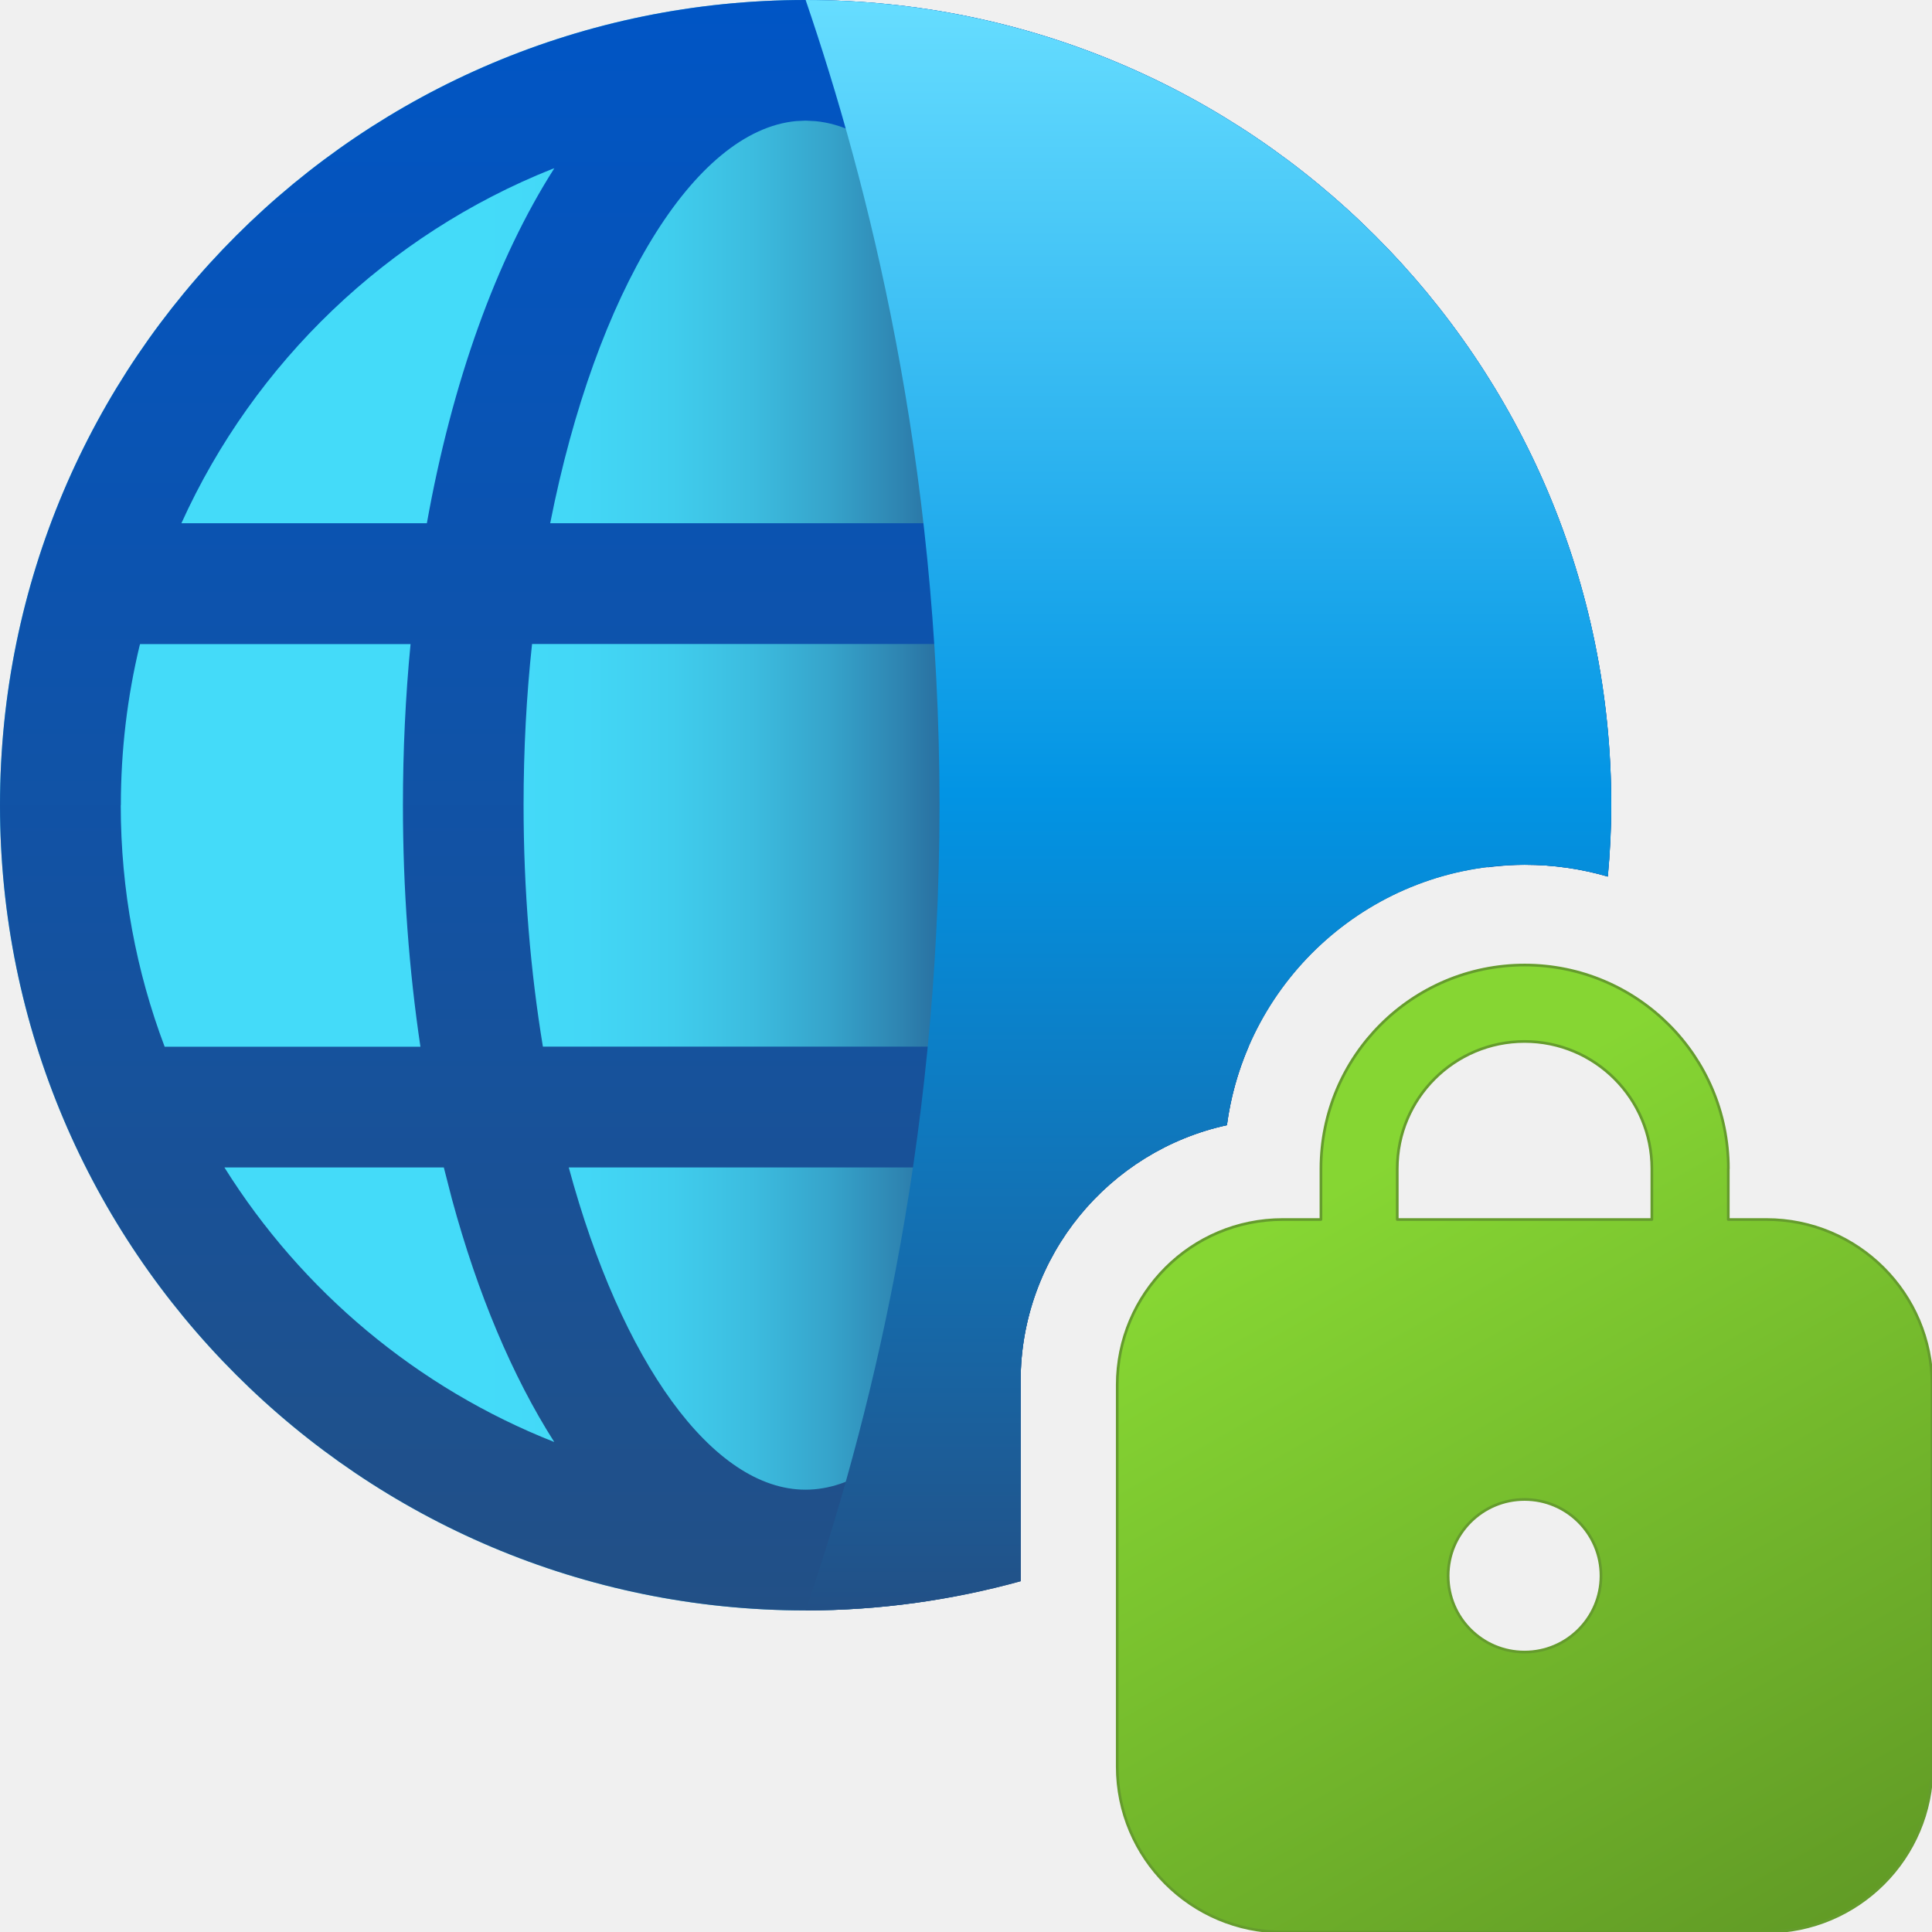
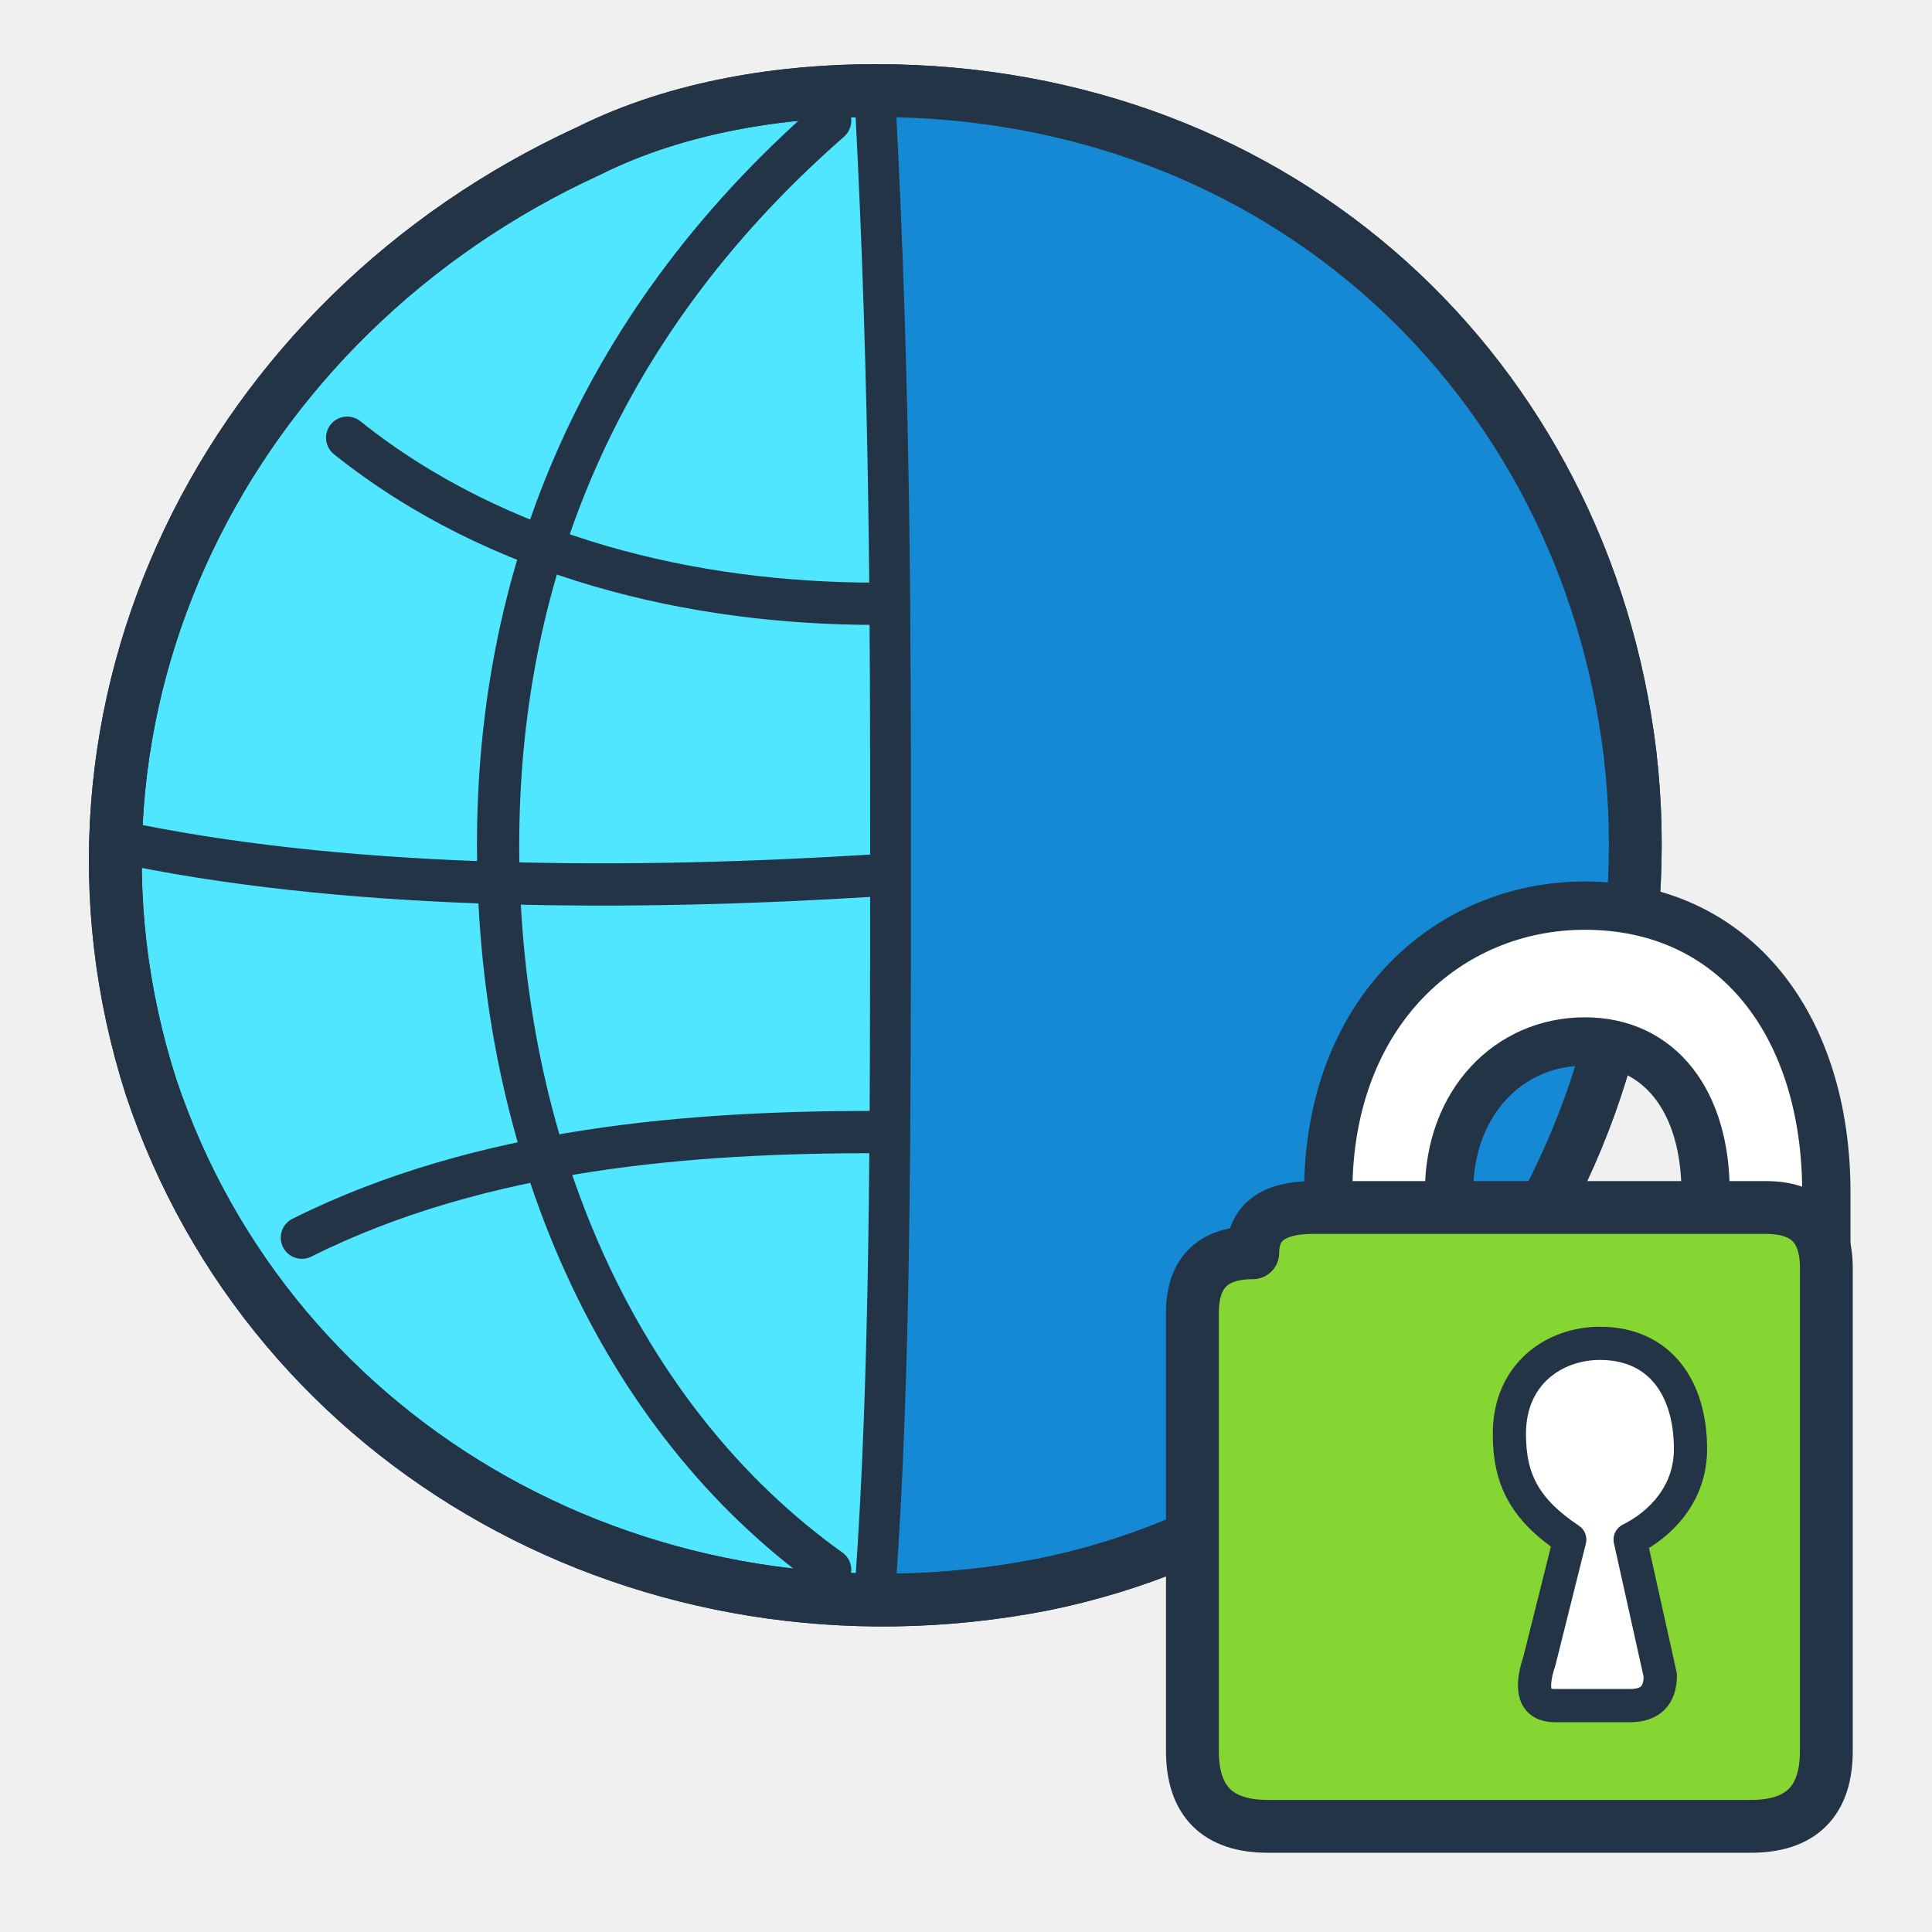
- <svg xmlns="http://www.w3.org/2000/svg" width="128" height="128" viewBox="0 0 128 128" fill="none">
-   <defs>
-     <linearGradient id="uuid-8bbfc3fb-26a4-4d6b-b792-55fa1eddcc87" x1="0" y1="7.502" x2="10.071" y2="7.502" gradientUnits="userSpaceOnUse">
-       <stop offset=".446" stop-color="#44dbf9" />
-       <stop offset=".543" stop-color="#43d7f6" />
-       <stop offset=".622" stop-color="#40cded" />
-       <stop offset=".696" stop-color="#3cbcdf" />
-       <stop offset=".767" stop-color="#36a4cb" />
-       <stop offset=".834" stop-color="#2e84b1" />
-       <stop offset=".899" stop-color="#255f92" />
-       <stop offset=".922" stop-color="#225086" />
-     </linearGradient>
-     <linearGradient id="uuid-04c60a22-61ab-4edb-92ed-057ef7c7cab8" x1="7.506" y1="15.003" x2="7.506" y2="0" gradientUnits="userSpaceOnUse">
-       <stop offset="0" stop-color="#225086" />
-       <stop offset="1" stop-color="#0055c5" />
-     </linearGradient>
-     <linearGradient id="uuid-c1b30db9-c90e-476e-b8ef-7b35b575c510" x1="11.259" y1="15.003" x2="11.259" y2="0" gradientUnits="userSpaceOnUse">
-       <stop offset="0" stop-color="#225086" />
-       <stop offset=".508" stop-color="#0294e4" />
-       <stop offset="1" stop-color="#6df" />
-     </linearGradient>
-     <linearGradient id="uuid-6415574e-68fa-4de0-bf3b-63f212a0a34b" x1="16.681" y1="19.035" x2="12.227" y2="11.203" gradientUnits="userSpaceOnUse">
-       <stop offset="0" stop-color="#5e9624" />
-       <stop offset="1" stop-color="#86d633" />
-     </linearGradient>
-   </defs>
-   <g transform="scale(7.111111)">
-     <g>
-       <path d="m9.509,12.868c0-1.168.824-2.146,1.922-2.385.182-1.368,1.356-2.426,2.774-2.426.269,0,.529.038.775.11.02-.219.032-.44.032-.665C15.012,3.359,11.651,0,7.506,0S0,3.359,0,7.502s3.36,7.502,7.506,7.502c.694,0,1.365-.096,2.003-.272v-1.863Z" fill="url(#uuid-8bbfc3fb-26a4-4d6b-b792-55fa1eddcc87)" stroke-width="0" />
-       <path d="m9.509,12.868c0-1.168.824-2.146,1.922-2.385.034-.256.103-.502.202-.731h-.537c.107-.712.163-1.468.163-2.25,0-.513-.024-1.015-.071-1.501h2.52c.116.481.178.983.178,1.501,0,.195-.01.388-.028.579.114-.014.229-.024.346-.024.269,0,.529.038.775.11.02-.219.032-.44.032-.665C15.012,3.359,11.651,0,7.506,0S0,3.359,0,7.502s3.36,7.502,7.506,7.502c.694,0,1.365-.096,2.003-.272v-1.863Zm.445-3.117h-4.896c-.115-.698-.18-1.456-.18-2.25,0-.518.027-1.02.079-1.501h5.099c.051.48.079.983.079,1.501,0,.795-.065,1.552-.18,2.25Zm.112-8.093c1.443.633,2.607,1.784,3.256,3.217h-2.288c-.223-1.248-.605-2.343-1.107-3.178l-.08-.131.219.091Zm-2.647-.53l.087-.004.095.005c.947.094,1.86,1.594,2.285,3.746h-4.76c.426-2.159,1.343-3.66,2.293-3.747Zm-2.271.446l.017-.007c-.542.849-.953,1.994-1.188,3.308H1.69c.679-1.5,1.922-2.691,3.458-3.302ZM1.126,7.502c0-.512.06-1.01.175-1.488l.004-.013h2.52c-.047.486-.071.988-.071,1.501,0,.782.057,1.538.163,2.25H1.534c-.264-.699-.409-1.458-.409-2.25Zm.966,3.375h2.043s.076.296.076.296c.238.877.561,1.647.953,2.262-1.278-.504-2.353-1.408-3.073-2.558Zm3.208,0h4.411c-.489,1.811-1.34,3.002-2.206,3.002s-1.716-1.191-2.206-3.002Z" fill="url(#uuid-04c60a22-61ab-4edb-92ed-057ef7c7cab8)" stroke-width="0" />
-       <path d="m9.509,14.726v-1.858c0-1.168.824-2.146,1.922-2.385.182-1.368,1.356-2.426,2.774-2.426.269,0,.528.038.775.109.02-.219.032-.44.032-.664C15.012,3.359,11.651,0,7.506,0c.576,1.685,1.247,4.281,1.247,7.502s-.671,5.816-1.247,7.502c.693,0,1.364-.097,2.003-.277Z" fill="url(#uuid-c1b30db9-c90e-476e-b8ef-7b35b575c510)" stroke-width="0" />
-     </g>
-     <path d="m16.102,10.888v.474h.356c.851,0,1.542.69,1.542,1.541v3.556c0,.851-.69,1.541-1.542,1.541h-4.507c-.852,0-1.542-.69-1.542-1.541v-3.556c0-.851.69-1.541,1.542-1.541h.356v-.474c0-1.047.85-1.897,1.898-1.897s1.898.849,1.898,1.897Zm-3.084,0v.474h2.372v-.474c0-.655-.531-1.185-1.186-1.185s-1.186.531-1.186,1.185Zm1.186,4.504c.393,0,.712-.318.712-.711s-.319-.711-.712-.711-.712.318-.712.711.319.711.712.711Z" fill="url(#uuid-6415574e-68fa-4de0-bf3b-63f212a0a34b)" stroke="#659c2d" stroke-width=".025" stroke-linejoin="round" stroke-linecap="round" />
-   </g>
+ <svg xmlns="http://www.w3.org/2000/svg" width="128" height="128" viewBox="0 0 128 128" fill="none" stroke-linecap="round" stroke-linejoin="round">
+   <path d="M58 6            C85 6 105 25 108 50            C111 76 94 100 69 105            C43 110 18 96 10 72            C2 47 15 21 39 10            C45 7 52 6 58 6Z" fill="#50E6FF" stroke="#243447" stroke-width="3.5" />
+   <path d="M58 6            C85 6 105 25 108 50            C111 76 94 100 69 105            C65 106 61 106 58 106            C59 88 59 69 59 56            C59 37 59 19 58 6Z" fill="#1689D5" />
+   <path d="M58 7            C59 26 59 42 59 56            C59 75 59 91 58 105" fill="none" stroke="#243447" stroke-width="2.7" />
+   <path d="M55 8            C39 22 33 39 33 56            C33 76 41 94 55 104" fill="none" stroke="#243447" stroke-width="2.8" />
+   <path d="M23 29            C33 37 46 40 58 40" fill="none" stroke="#243447" stroke-width="2.8" />
+   <path d="M9 56            C24 59 42 59 58 58" fill="none" stroke="#243447" stroke-width="2.8" />
+   <path d="M20 82            C32 76 46 75 58 75" fill="none" stroke="#243447" stroke-width="2.8" />
+   <path d="M58 6            C85 6 105 25 108 50            C111 76 94 100 69 105            C43 110 18 96 10 72            C2 47 15 21 39 10            C45 7 52 6 58 6Z" stroke="#243447" stroke-width="3.5" />
+   <path d="M88 84            L88 79            C88 67 96 60 105 60            C115 60 121 68 121 79            L121 87            L113 87            L113 79            C113 73 110 69 105 69            C100 69 96 73 96 79            L96 87Z" fill="#FFFFFF" stroke="#243447" stroke-width="3.2" />
+   <path d="M83 83            Q83 80 87 80            L117 80            Q121 80 121 84            L121 116            Q121 121 116 121            L84 121            Q79 121 79 116            L79 87            Q79 83 83 83Z" fill="#86D633" stroke="#243447" stroke-width="3.5" />
+   <path d="M100 95            C100 91 103 89 106 89            C110 89 112 92 112 96            C112 99 110 101 108 102            L110 111            Q110 113 108 113            L103 113            Q101 113 102 110            L104 102            C101 100 100 98 100 95Z" fill="#FFFFFF" stroke="#243447" stroke-width="2.2" />
</svg>
